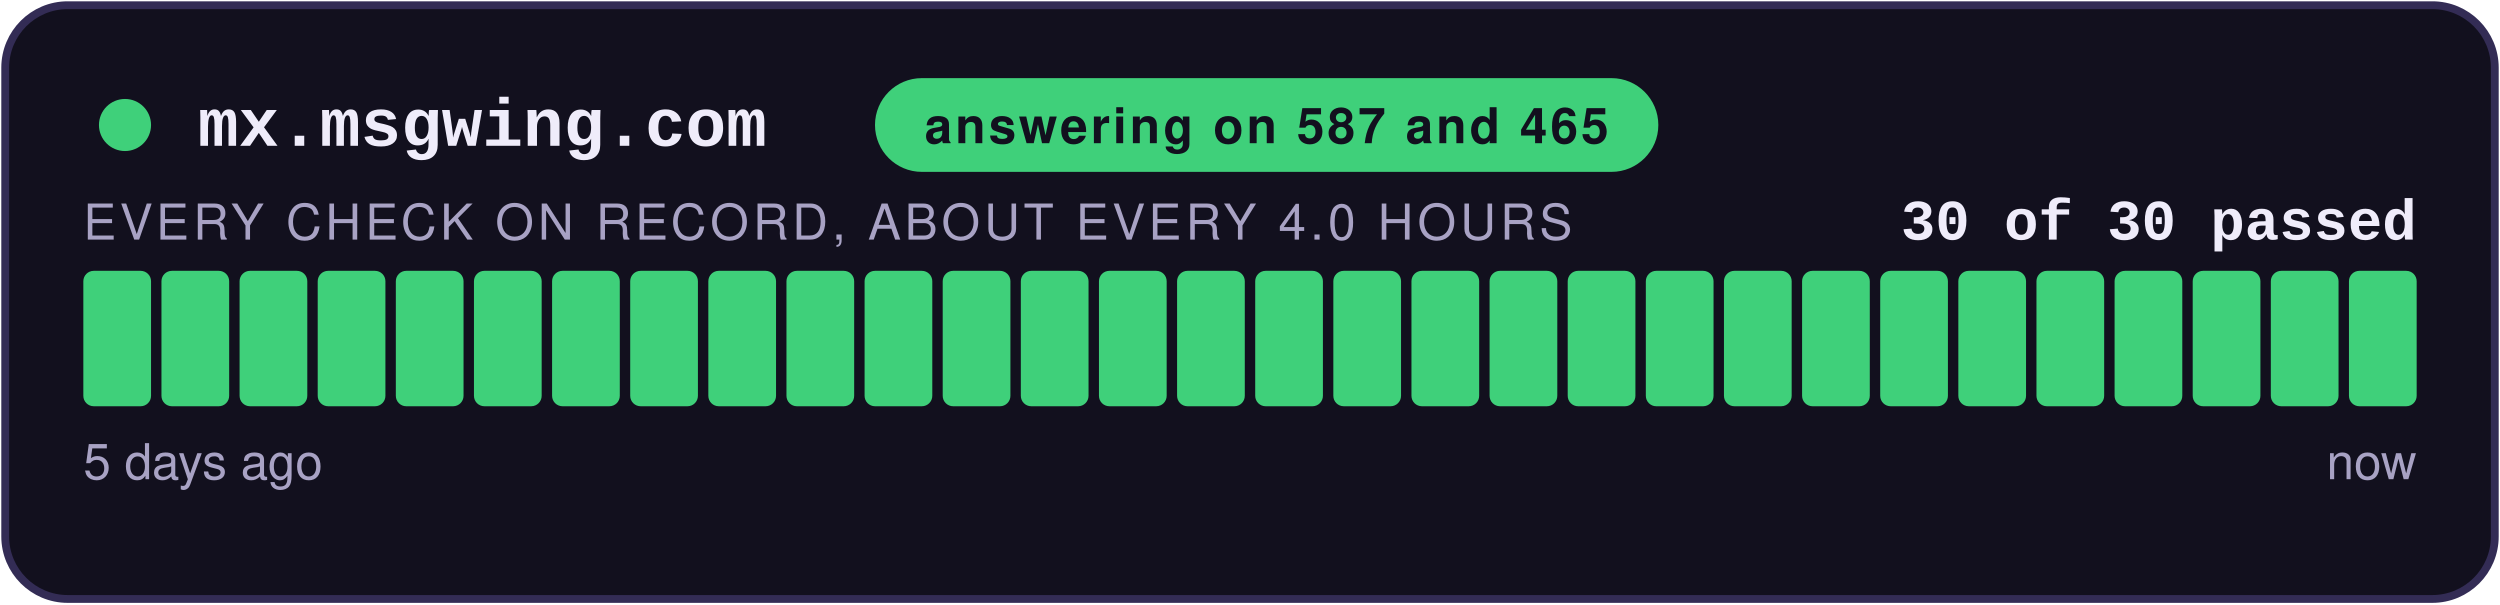
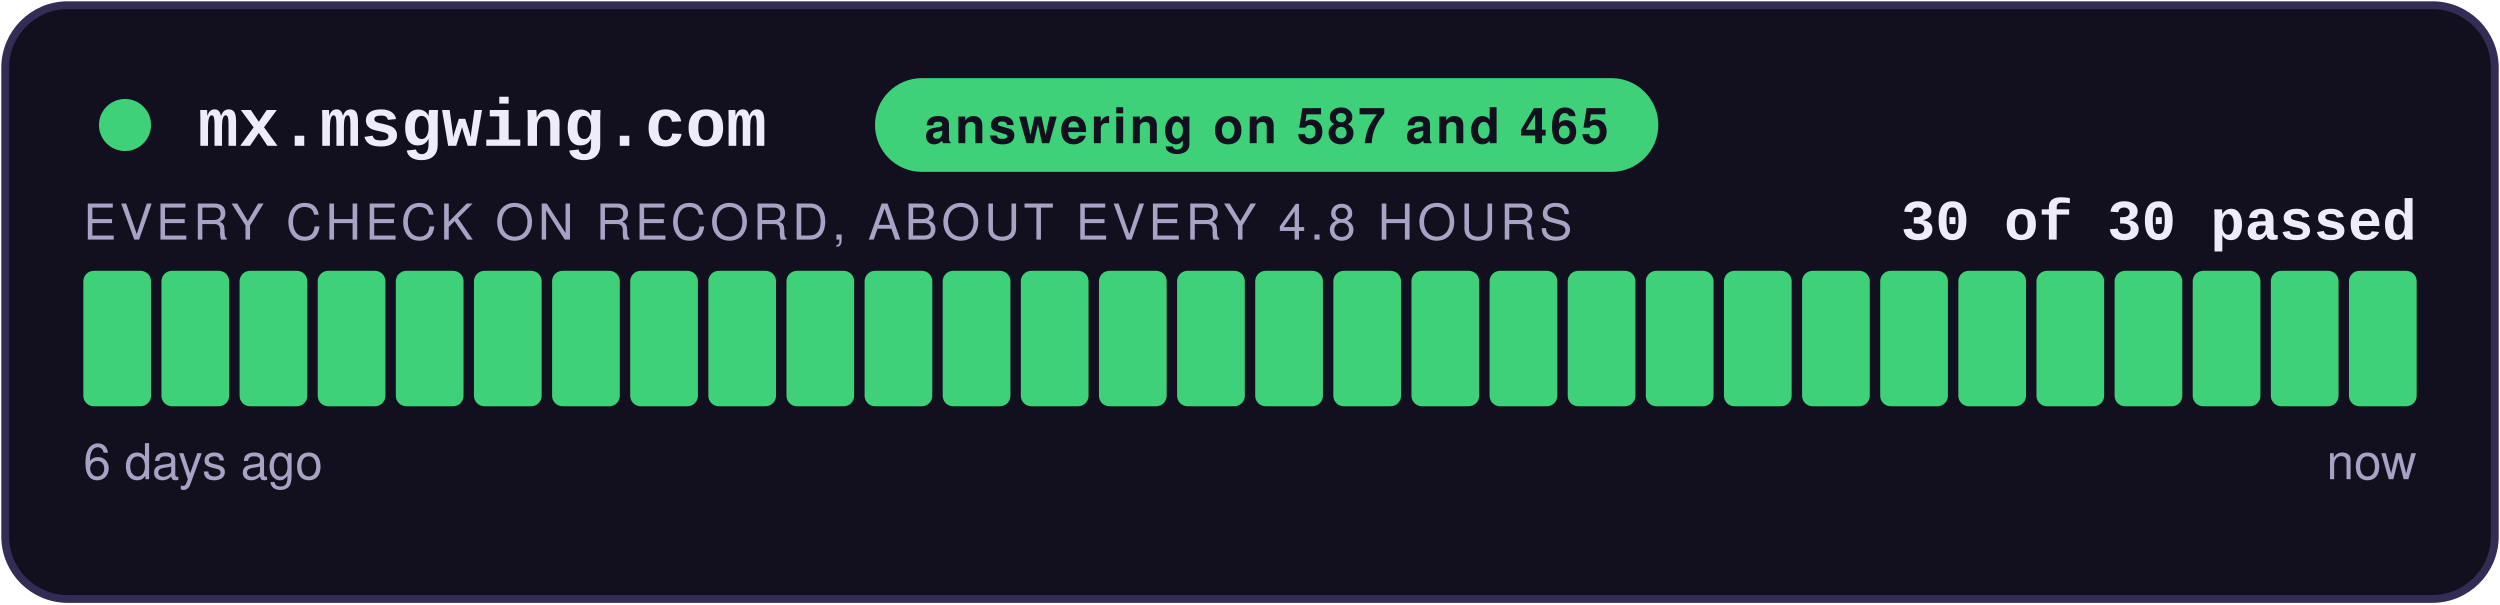
<svg xmlns="http://www.w3.org/2000/svg" width="480" height="116" viewBox="0 0 480 116" role="img" aria-label="answering on 587 and 465: 30 of 30 checks passed">
  <style>
    .teraz { animation: zu-puls 2.4s ease-in-out infinite; }
    @keyframes zu-puls { 0%, 100% { opacity: 1; } 50% { opacity: .45; } }
    @media (prefers-reduced-motion: reduce) { .teraz { animation: none; } }
  </style>
  <rect x="1" y="1" width="478" height="114" rx="12" fill="#12101E" stroke="#332C55" stroke-width="1.5" />
  <circle cx="24" cy="24" r="5" fill="#3FD07A" />
  <text x="38" y="28" font-family="Courier New,monospace" font-size="13" font-weight="700" fill="#EFECFA">mx.msgwing.com</text>
  <rect x="168" y="15" width="150.4" height="18" rx="9" fill="#3FD07A" />
  <text x="243.2" y="27.5" text-anchor="middle" font-family="-apple-system,Segoe UI,Helvetica,Arial,sans-serif" font-size="9.5" font-weight="700" fill="#12101E" letter-spacing="0.6">answering on 587 and 465</text>
  <text x="464" y="46" text-anchor="end" font-family="Courier New,monospace" font-size="11" font-weight="700" fill="#EFECFA">30 of 30 passed</text>
-   <text x="16" y="46" font-family="-apple-system,Segoe UI,Helvetica,Arial,sans-serif" font-size="9.5" fill="#A8A2C4" letter-spacing="0.8">EVERY CHECK ON RECORD, ABOUT EVERY 4.0 HOURS</text>
+   <text x="16" y="46" font-family="-apple-system,Segoe UI,Helvetica,Arial,sans-serif" font-size="9.5" fill="#A8A2C4" letter-spacing="0.8">EVERY CHECK ON RECORD, ABOUT EVERY 4.8 HOURS</text>
  <rect x="16.00" y="52" width="13.00" height="26" rx="2" fill="#3FD07A" />
  <rect x="31.00" y="52" width="13.00" height="26" rx="2" fill="#3FD07A" />
  <rect x="46.00" y="52" width="13.00" height="26" rx="2" fill="#3FD07A" />
  <rect x="61.00" y="52" width="13.00" height="26" rx="2" fill="#3FD07A" />
  <rect x="76.00" y="52" width="13.00" height="26" rx="2" fill="#3FD07A" />
  <rect x="91.00" y="52" width="13.00" height="26" rx="2" fill="#3FD07A" />
  <rect x="106.00" y="52" width="13.00" height="26" rx="2" fill="#3FD07A" />
  <rect x="121.00" y="52" width="13.00" height="26" rx="2" fill="#3FD07A" />
  <rect x="136.00" y="52" width="13.00" height="26" rx="2" fill="#3FD07A" />
  <rect x="151.00" y="52" width="13.00" height="26" rx="2" fill="#3FD07A" />
  <rect x="166.00" y="52" width="13.00" height="26" rx="2" fill="#3FD07A" />
  <rect x="181.00" y="52" width="13.00" height="26" rx="2" fill="#3FD07A" />
  <rect x="196.00" y="52" width="13.00" height="26" rx="2" fill="#3FD07A" />
  <rect x="211.00" y="52" width="13.00" height="26" rx="2" fill="#3FD07A" />
  <rect x="226.00" y="52" width="13.00" height="26" rx="2" fill="#3FD07A" />
  <rect x="241.00" y="52" width="13.00" height="26" rx="2" fill="#3FD07A" />
  <rect x="256.00" y="52" width="13.00" height="26" rx="2" fill="#3FD07A" />
  <rect x="271.00" y="52" width="13.00" height="26" rx="2" fill="#3FD07A" />
  <rect x="286.00" y="52" width="13.00" height="26" rx="2" fill="#3FD07A" />
  <rect x="301.00" y="52" width="13.00" height="26" rx="2" fill="#3FD07A" />
  <rect x="316.00" y="52" width="13.00" height="26" rx="2" fill="#3FD07A" />
  <rect x="331.00" y="52" width="13.00" height="26" rx="2" fill="#3FD07A" />
  <rect x="346.00" y="52" width="13.00" height="26" rx="2" fill="#3FD07A" />
  <rect x="361.00" y="52" width="13.00" height="26" rx="2" fill="#3FD07A" />
  <rect x="376.00" y="52" width="13.00" height="26" rx="2" fill="#3FD07A" />
  <rect x="391.00" y="52" width="13.00" height="26" rx="2" fill="#3FD07A" />
  <rect x="406.00" y="52" width="13.00" height="26" rx="2" fill="#3FD07A" />
  <rect x="421.00" y="52" width="13.00" height="26" rx="2" fill="#3FD07A" />
  <rect x="436.00" y="52" width="13.00" height="26" rx="2" fill="#3FD07A" />
  <rect x="451.00" y="52" width="13.00" height="26" rx="2" fill="#3FD07A" class="teraz" />
-   <text x="16" y="92" font-family="-apple-system,Segoe UI,Helvetica,Arial,sans-serif" font-size="9.5" fill="#A8A2C4">5 days ago</text>
+   <text x="16" y="92" font-family="-apple-system,Segoe UI,Helvetica,Arial,sans-serif" font-size="9.5" fill="#A8A2C4">6 days ago</text>
  <text x="464" y="92" text-anchor="end" font-family="-apple-system,Segoe UI,Helvetica,Arial,sans-serif" font-size="9.5" fill="#A8A2C4">now</text>
</svg>
